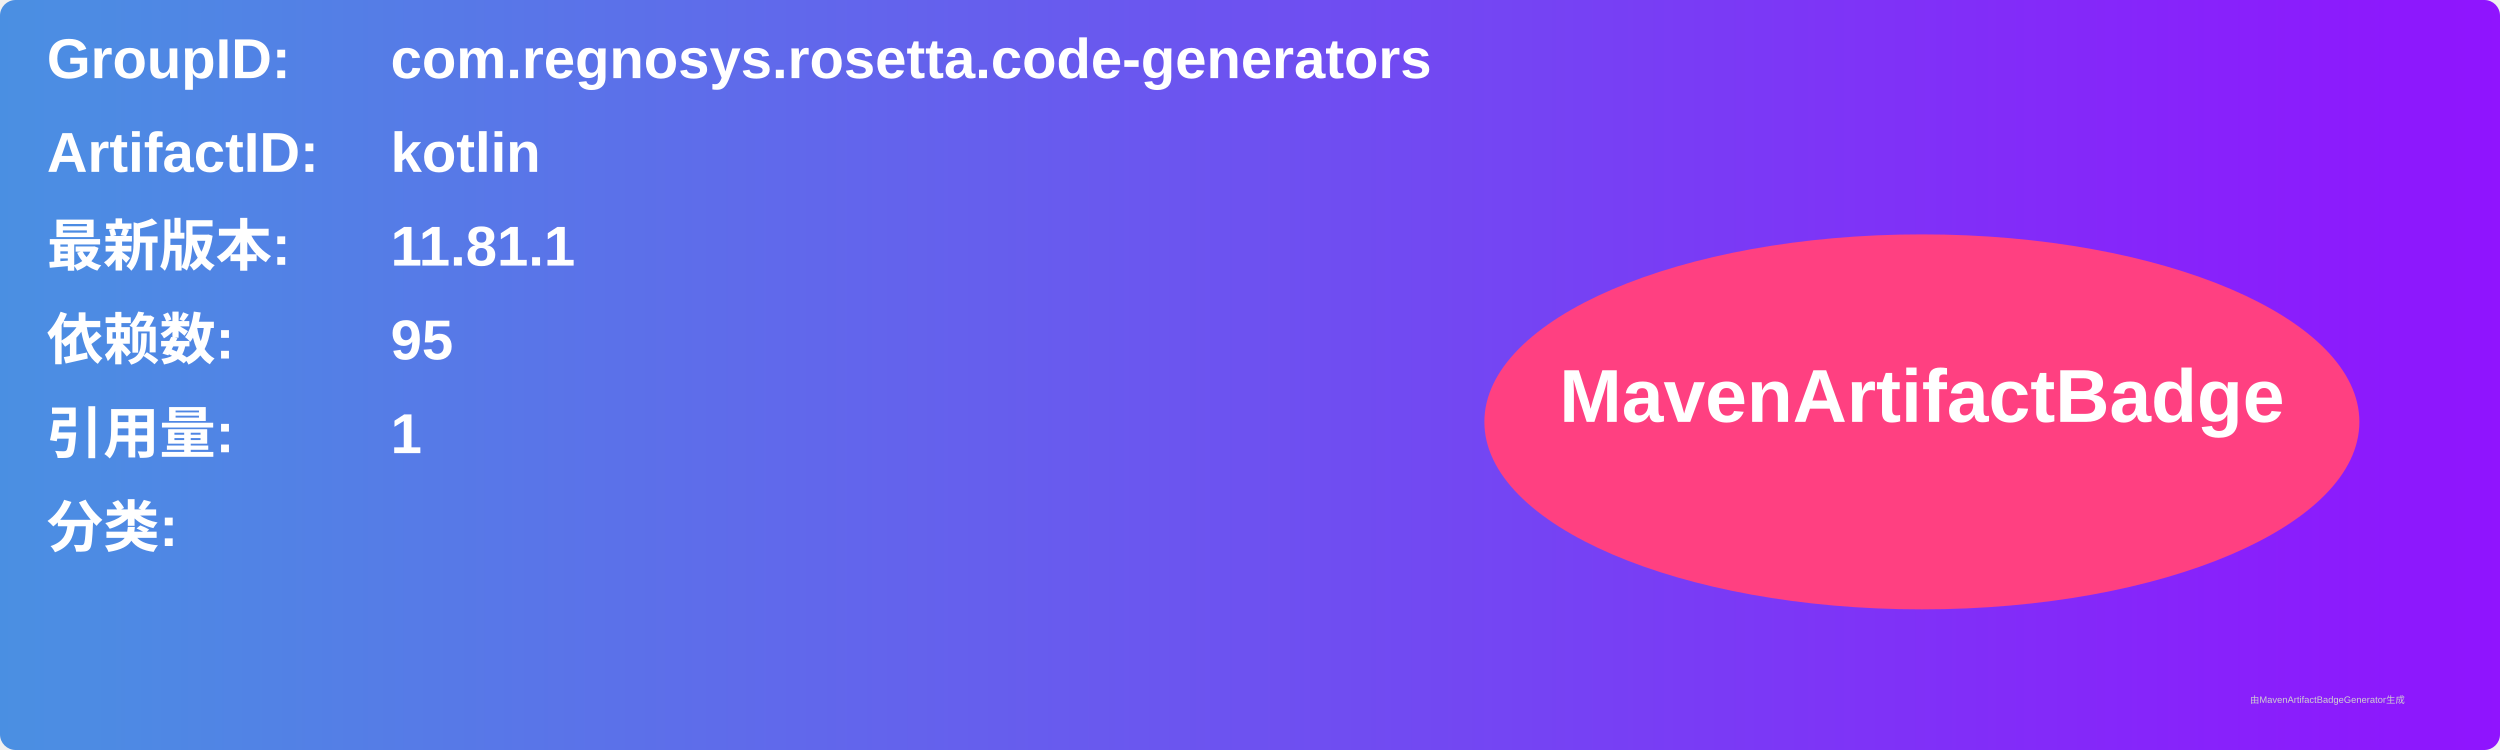
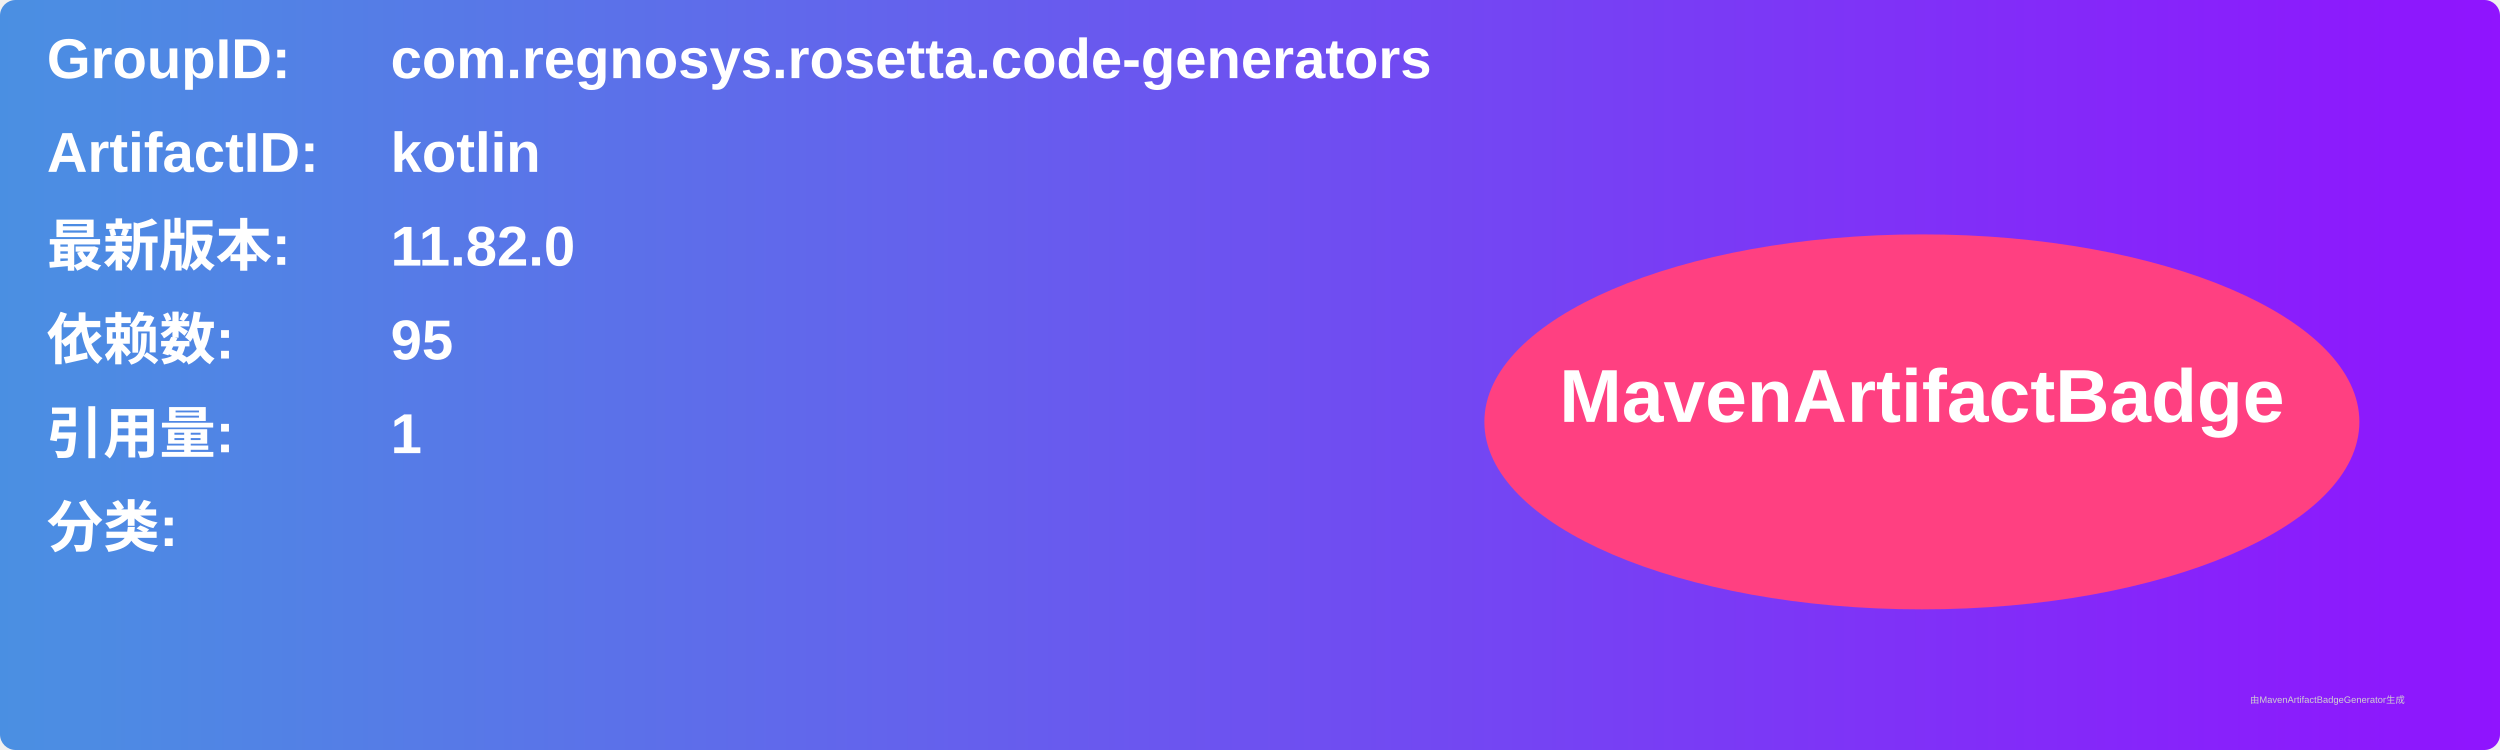
<svg xmlns="http://www.w3.org/2000/svg" width="800" height="240" viewBox="0 0 800 240">
  <linearGradient id="grad" x1="0%" y1="0%" x2="100%" y2="0%">
    <stop offset="0%" stop-color="#4a90e2" />
    <stop offset="100%" stop-color="#9013fe" />
  </linearGradient>
  <rect width="100%" height="100%" rx="5" ry="5" fill="url(#grad)" />
  <g transform="translate(15, 15)">
    <text x="0" y="10" font-family="Arial" font-size="18" fill="white" font-weight="bold" width="260">GroupID:</text>
    <text x="110" y="10" font-family="Arial" font-size="18" fill="white" font-weight="bold" width="460">com.regnosys.rosetta.code-generators</text>
    <text x="0" y="40" font-family="Arial" font-size="18" fill="white" font-weight="bold" width="260">ArtifactID:</text>
    <text x="110" y="40" font-family="Arial" font-size="18" fill="white" font-weight="bold" width="460">kotlin</text>
    <text x="0" y="70" font-family="Arial" font-size="18" fill="white" font-weight="bold">最新版本:</text>
    <text x="110" y="70" font-family="Arial" font-size="18" fill="white" font-weight="bold">
-       <tspan font-weight="bold">11.81.1</tspan>
+       <tspan font-weight="bold">11.82.0</tspan>
    </text>
    <text x="0" y="100" font-family="Arial" font-size="18" fill="white" font-weight="bold">依赖数: </text>
    <text x="110" y="100" font-family="Arial" font-size="18" fill="white">
      <tspan font-weight="bold">95</tspan>
    </text>
    <text x="0" y="130" font-family="Arial" font-size="18" fill="white" font-weight="bold">引用量: </text>
    <text x="110" y="130" font-family="Arial" font-size="18" fill="white">
      <tspan font-weight="bold">1</tspan>
    </text>
    <text x="0" y="160" font-family="Arial" font-size="18" fill="white" font-weight="bold">分类:</text>
    <text x="10" y="190" font-family="Arial" font-size="10" fill="white">
      <tspan font-weight="bold" />
    </text>
    <ellipse cx="600" cy="120" rx="140" ry="60" fill="#ff4081" />
    <text x="600" y="120" text-anchor="middle" font-family="Arial" font-size="24" fill="white" font-weight="bold">MavenArtifactBadge</text>
  </g>
  <text x="720" y="225" font-family="Arial" font-size="3" fill="#d0d0d0">由MavenArtifactBadgeGenerator生成</text>
</svg>
